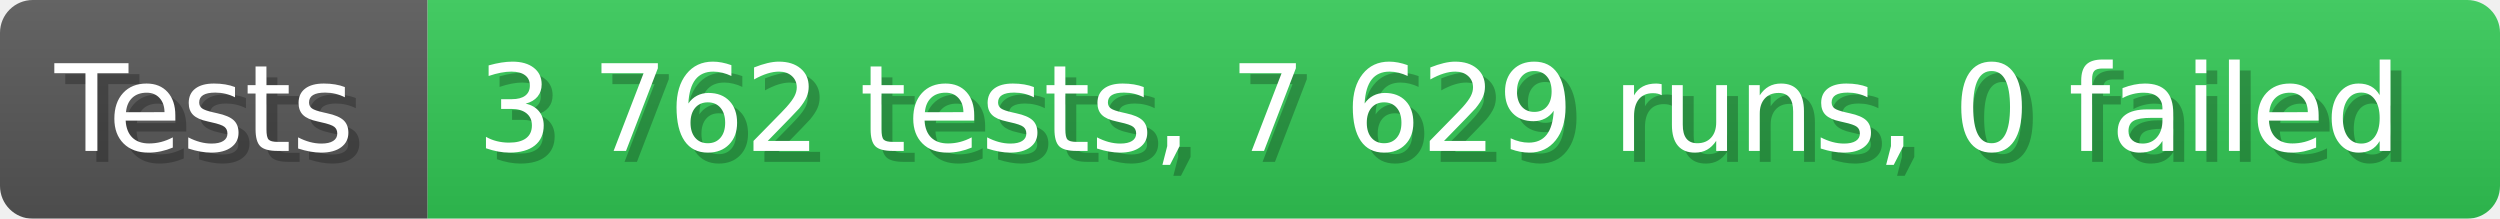
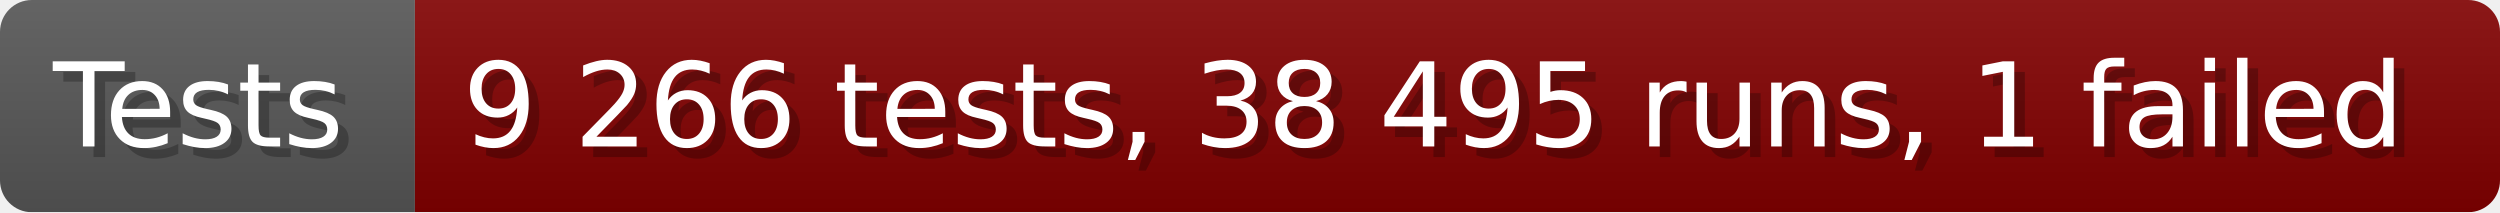
- <svg xmlns="http://www.w3.org/2000/svg" width="228.6" height="20" viewBox="0 0 2286 200" role="img" aria-label="Tests: 3 762 tests, 7 629 runs, 0 failed">
+ <svg xmlns="http://www.w3.org/2000/svg" width="235.6" height="20" viewBox="0 0 2356 200" role="img" aria-label="Tests: 9 266 tests, 38 495 runs, 1 failed">
  <linearGradient id="a" x2="0" y2="100%">
    <stop offset="0" stop-opacity=".1" stop-color="#EEE" />
    <stop offset="1" stop-opacity=".1" />
  </linearGradient>
  <mask id="m">
-     <rect width="2286" height="200" rx="30" fill="#FFF" />
+     <rect width="2356" height="200" rx="30" fill="#FFF" />
  </mask>
  <g mask="url(#m)">
    <rect width="391" height="200" fill="#555" />
-     <rect width="1895" height="200" fill="#31c653" x="391" />
-     <rect width="2286" height="200" fill="url(#a)" />
+     <rect width="1965" height="200" fill="#800000" x="391" />
+     <rect width="2356" height="200" fill="url(#a)" />
  </g>
  <g aria-hidden="true" fill="#fff" text-anchor="start" font-family="Verdana,DejaVu Sans,sans-serif" font-size="110">
    <text x="60" y="148" textLength="291" fill="#000" opacity="0.25">Tests</text>
    <text x="50" y="138" textLength="291">Tests</text>
-     <text x="446" y="148" textLength="1795" fill="#000" opacity="0.25">3 762 tests, 7 629 runs, 0 failed</text>
-     <text x="436" y="138" textLength="1795">3 762 tests, 7 629 runs, 0 failed</text>
+     <text x="446" y="148" textLength="1865" fill="#000" opacity="0.25">9 266 tests, 38 495 runs, 1 failed</text>
+     <text x="436" y="138" textLength="1865">9 266 tests, 38 495 runs, 1 failed</text>
  </g>
</svg>
